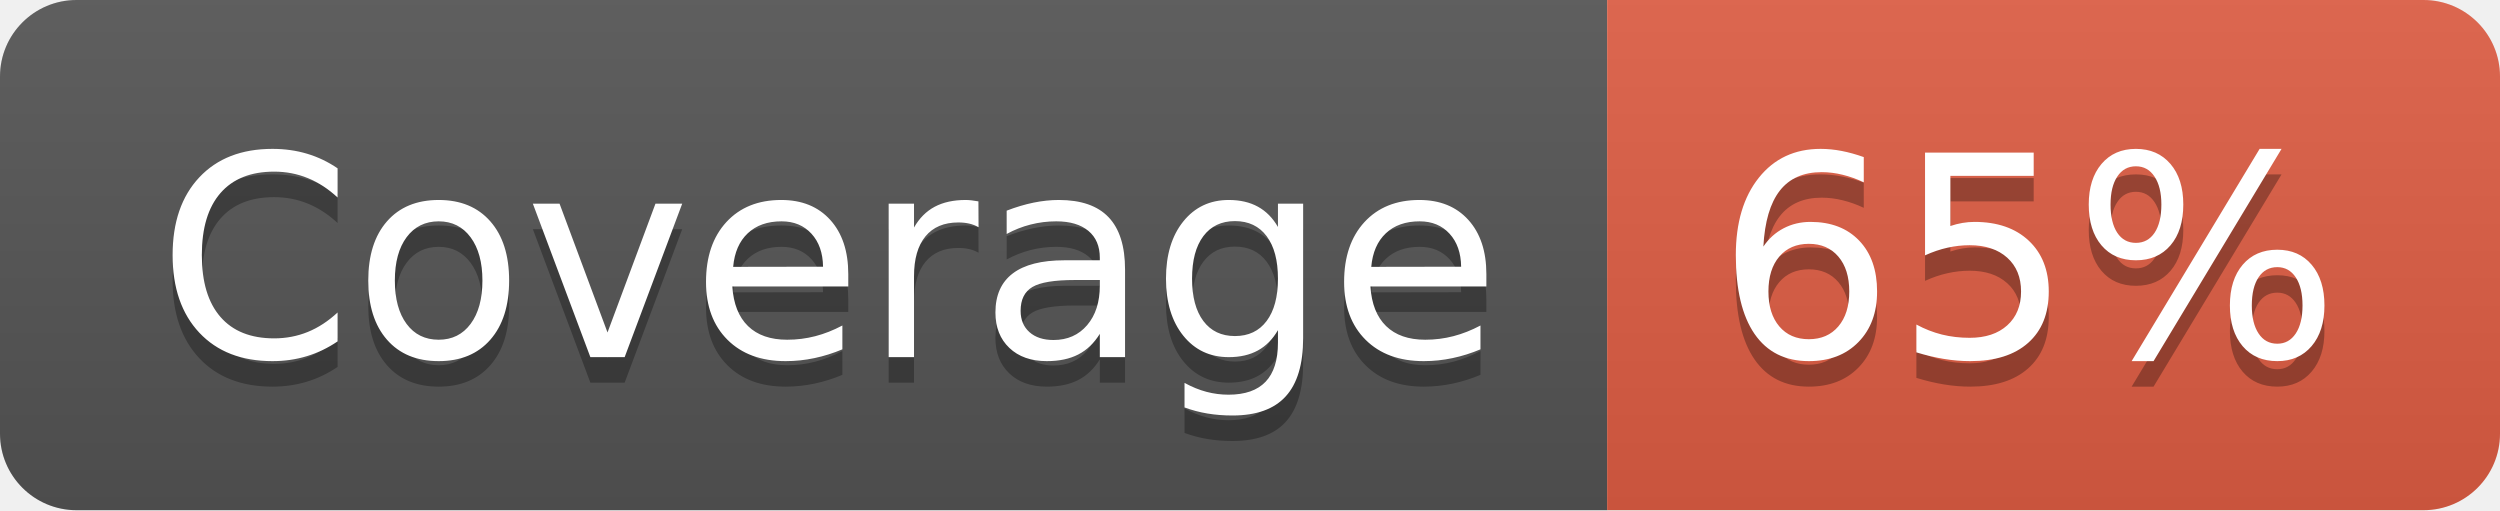
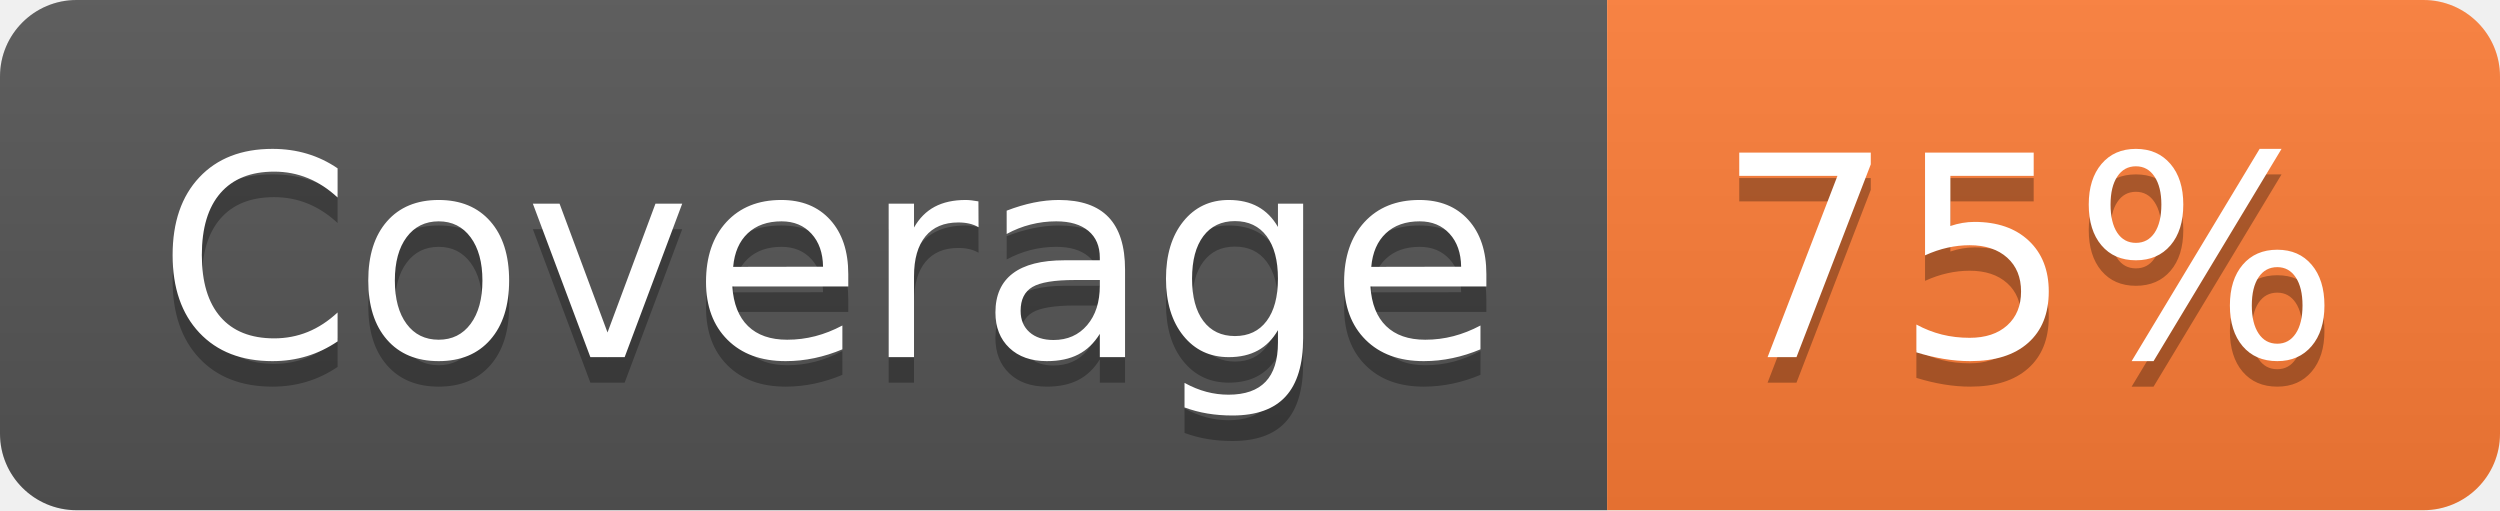
- <svg xmlns="http://www.w3.org/2000/svg" width="98" height="20" role="img" aria-label="Coverage: 65%">
+ <svg xmlns="http://www.w3.org/2000/svg" width="98" height="20" role="img" aria-label="Coverage: 75%">
  <linearGradient id="s" x2="0" y2="100%">
    <stop offset="0" stop-color="#bbb" stop-opacity=".1" />
    <stop offset="1" stop-opacity=".1" />
  </linearGradient>
  <clipPath id="r">
    <rect width="98" height="20" rx="3" fill="#fff" />
  </clipPath>
  <g clip-path="url(#r)">
    <rect width="63" height="20" fill="#555" />
-     <rect x="63" width="35" height="20" fill="#e05d44" />
+     <rect x="63" width="35" height="20" fill="#fe7d37" />
    <rect width="98" height="20" fill="url(#s)" />
  </g>
  <g fill="#fff" text-anchor="middle" font-family="Verdana,Geneva,DejaVu Sans,sans-serif" text-rendering="geometricPrecision" font-size="110">
    <text aria-hidden="true" x="325" y="150" fill="#010101" fill-opacity=".3" transform="scale(.1)" textLength="530">Coverage</text>
    <text x="325" y="140" transform="scale(.1)" fill="#fff" textLength="530">Coverage</text>
-     <text aria-hidden="true" x="795" y="150" fill="#010101" fill-opacity=".3" transform="scale(.1)" textLength="250">65%</text>
-     <text x="795" y="140" transform="scale(.1)" fill="#fff" textLength="250">65%</text>
+     <text aria-hidden="true" x="795" y="150" fill="#010101" fill-opacity=".3" transform="scale(.1)" textLength="250">75%</text>
+     <text x="795" y="140" transform="scale(.1)" fill="#fff" textLength="250">75%</text>
  </g>
</svg>
